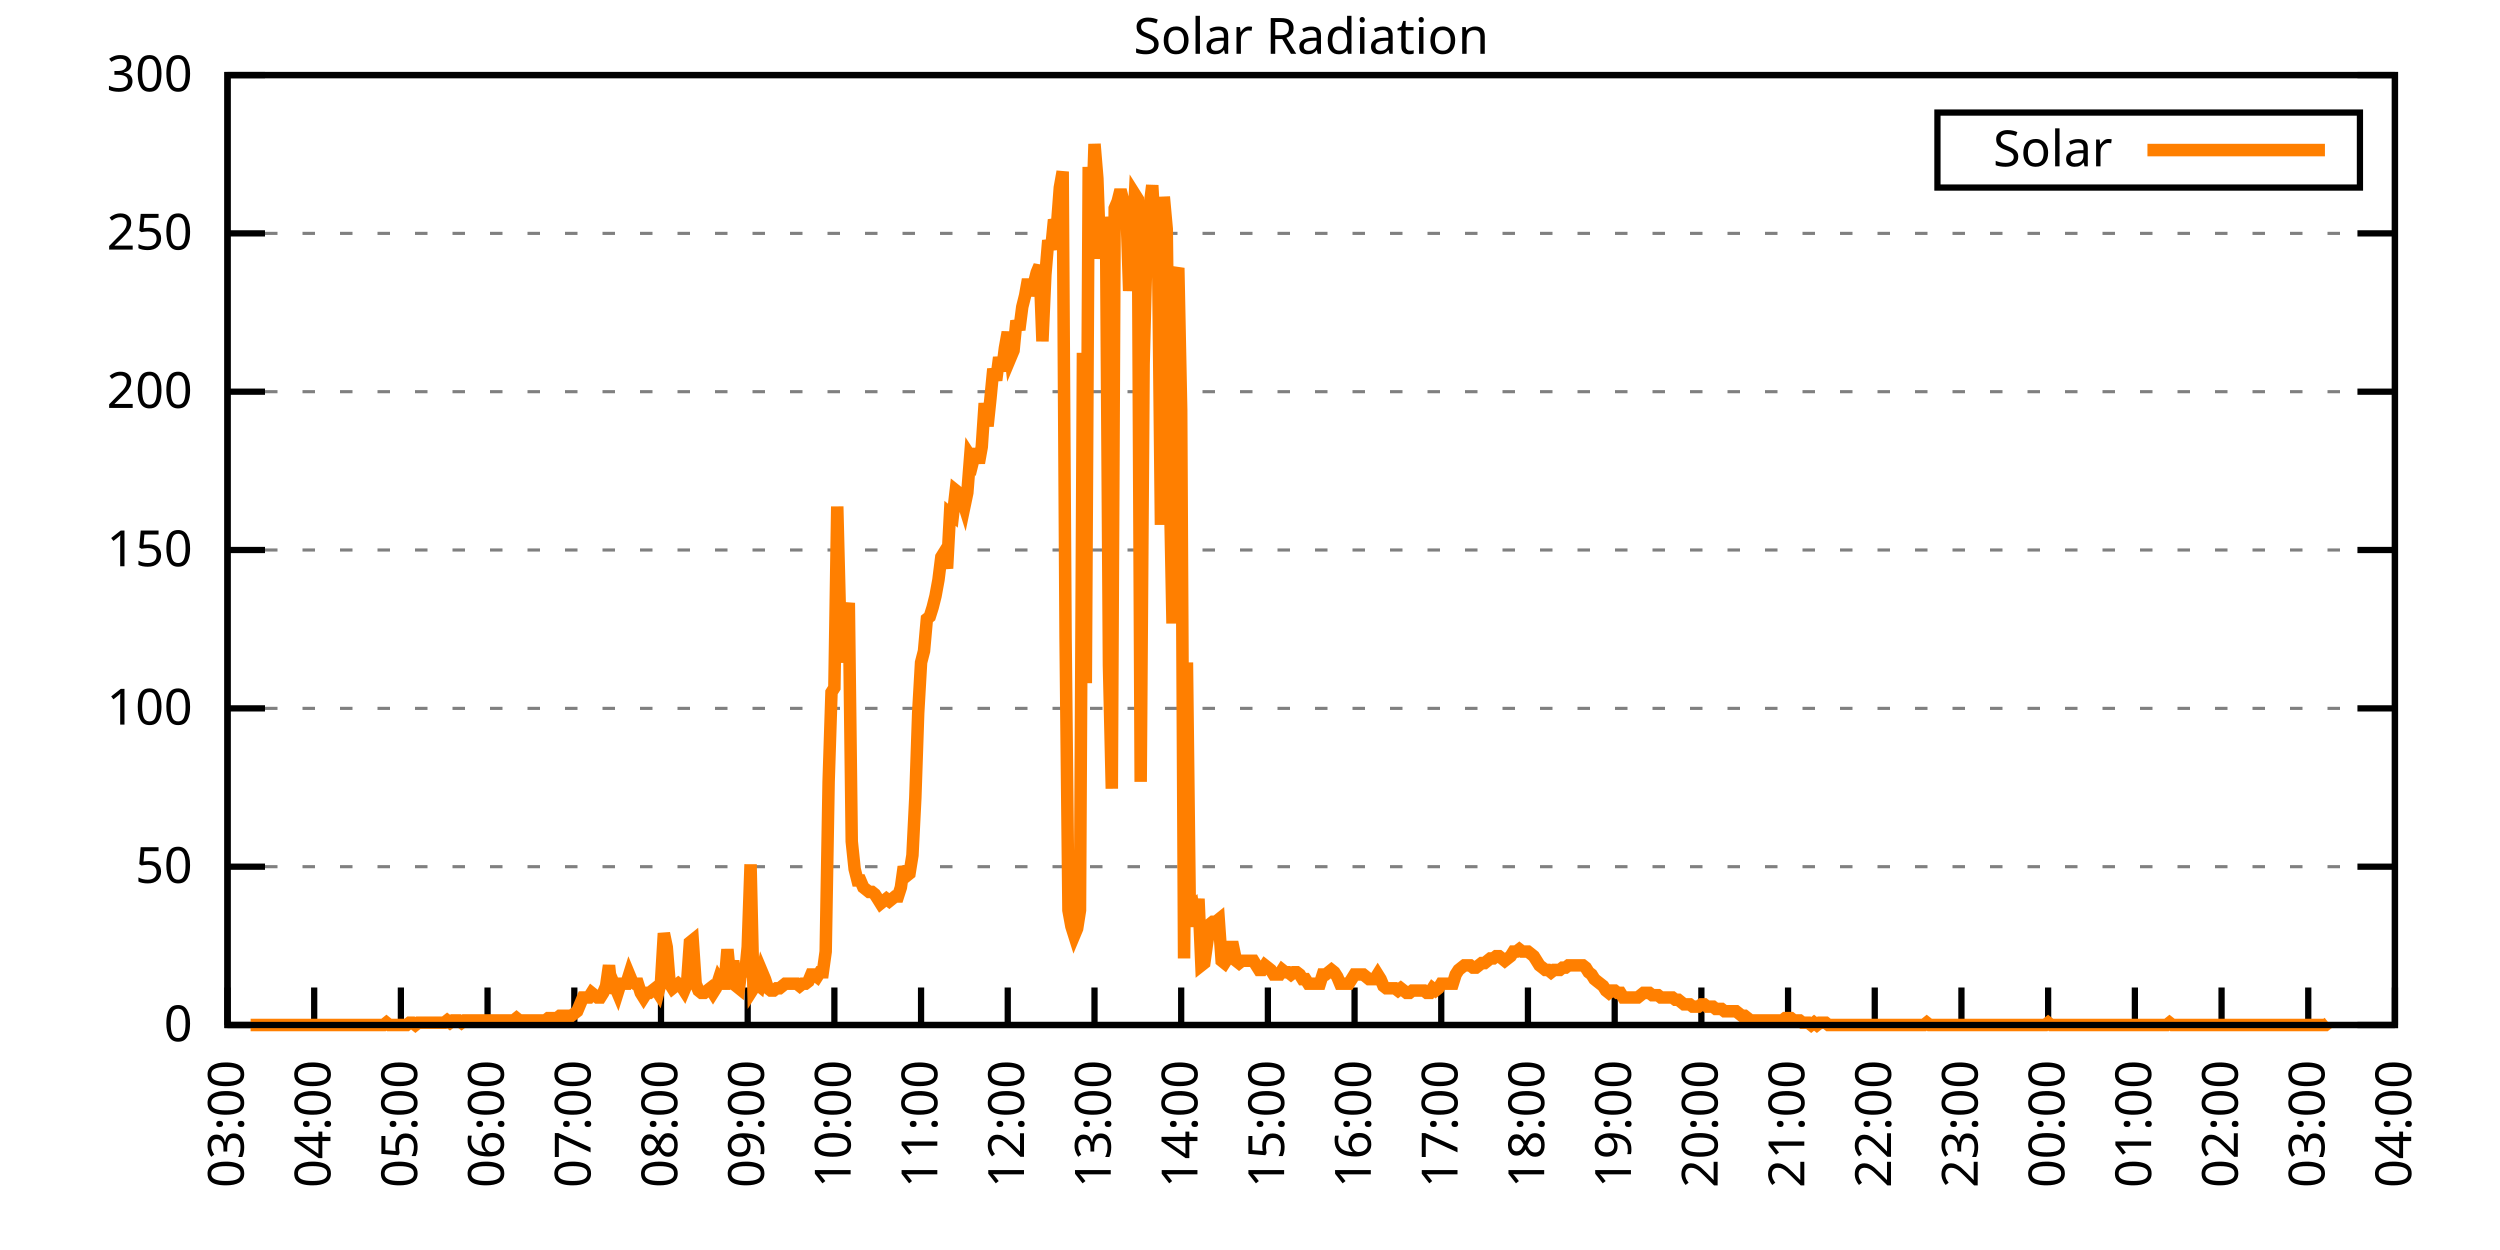
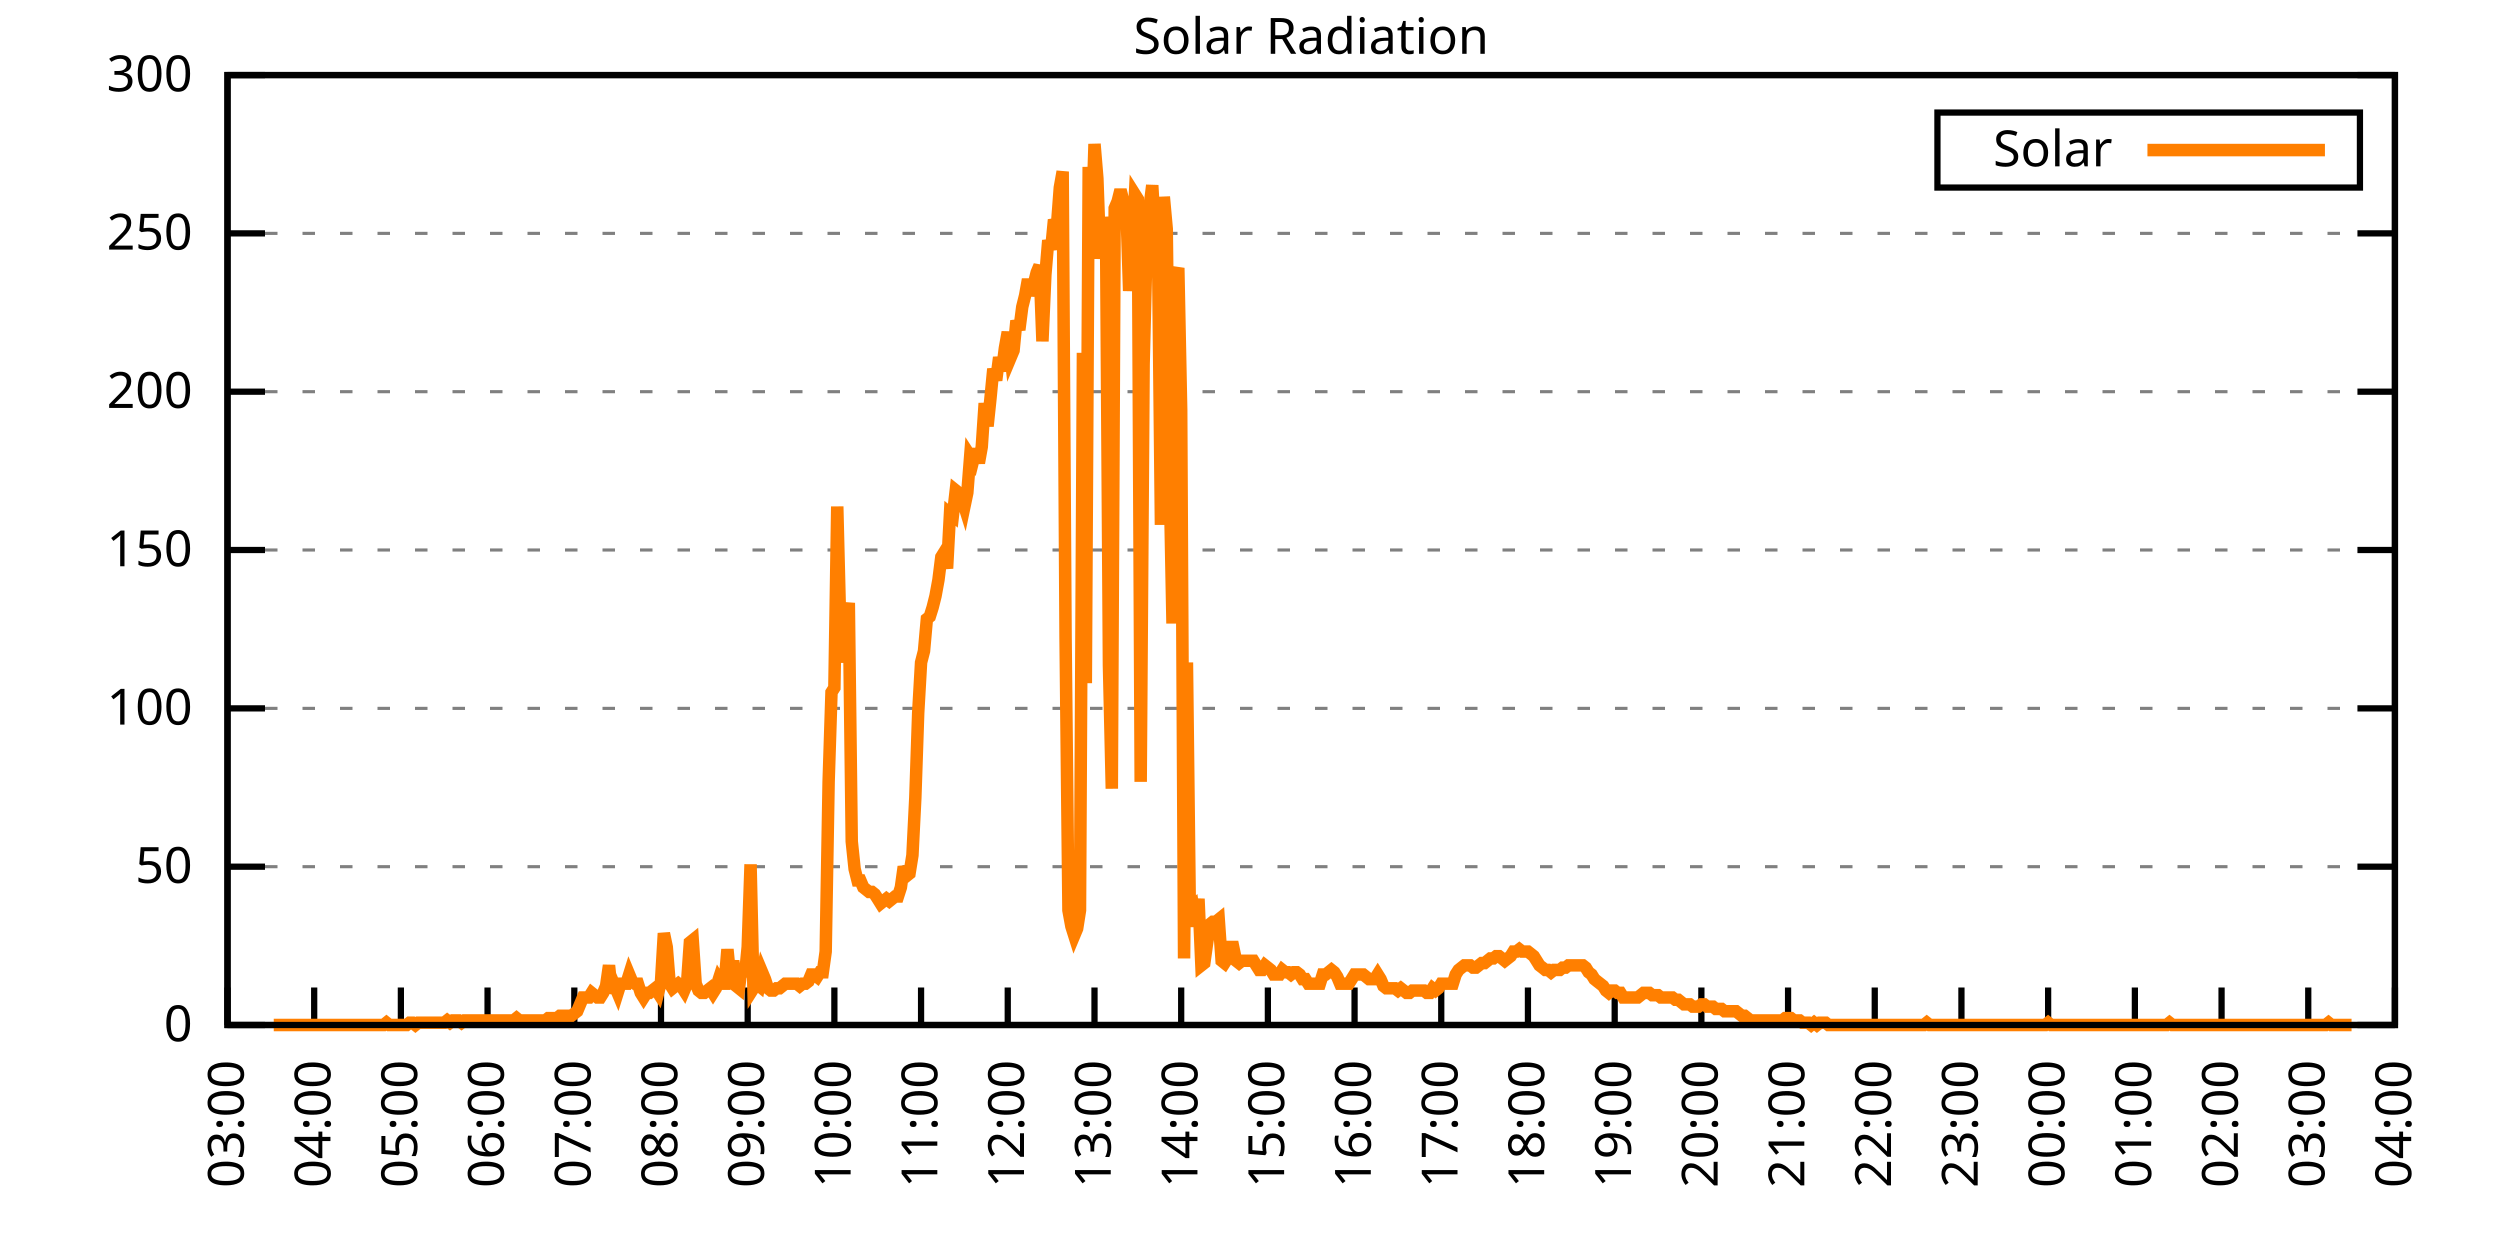
<svg xmlns="http://www.w3.org/2000/svg" xmlns:xlink="http://www.w3.org/1999/xlink" width="400" height="200" viewBox="0 0 400 200">
  <g id="gnuplot_canvas">
    <rect x="0" y="0" width="400" height="200" fill="none" />
    <defs>
      <circle id="gpDot" r="0.5" stroke-width="0.5" stroke="currentColor" />
      <path id="gpPt0" stroke-width="0.333" stroke="currentColor" d="M-1,0 h2 M0,-1 v2" />
      <path id="gpPt1" stroke-width="0.333" stroke="currentColor" d="M-1,-1 L1,1 M1,-1 L-1,1" />
      <path id="gpPt2" stroke-width="0.333" stroke="currentColor" d="M-1,0 L1,0 M0,-1 L0,1 M-1,-1 L1,1 M-1,1 L1,-1" />
      <rect id="gpPt3" stroke-width="0.333" stroke="currentColor" x="-1" y="-1" width="2" height="2" />
      <rect id="gpPt4" stroke-width="0.333" stroke="currentColor" fill="currentColor" x="-1" y="-1" width="2" height="2" />
      <circle id="gpPt5" stroke-width="0.333" stroke="currentColor" cx="0" cy="0" r="1" />
      <use xlink:href="#gpPt5" id="gpPt6" fill="currentColor" stroke="none" />
      <path id="gpPt7" stroke-width="0.333" stroke="currentColor" d="M0,-1.33 L-1.33,0.67 L1.33,0.67 z" />
      <use xlink:href="#gpPt7" id="gpPt8" fill="currentColor" stroke="none" />
      <use xlink:href="#gpPt7" id="gpPt9" stroke="currentColor" transform="rotate(180)" />
      <use xlink:href="#gpPt9" id="gpPt10" fill="currentColor" stroke="none" />
      <use xlink:href="#gpPt3" id="gpPt11" stroke="currentColor" transform="rotate(45)" />
      <use xlink:href="#gpPt11" id="gpPt12" fill="currentColor" stroke="none" />
      <path id="gpPt13" stroke-width="0.333" stroke="currentColor" d="M0,1.330 L1.265,0.411 L0.782,-1.067 L-0.782,-1.076 L-1.265,0.411 z" />
      <use xlink:href="#gpPt13" id="gpPt14" fill="currentColor" stroke="none" />
      <filter id="textbox" filterUnits="objectBoundingBox" x="0" y="0" height="1" width="1">
        <feFlood flood-color="white" flood-opacity="1" result="bgnd" />
        <feComposite in="SourceGraphic" in2="bgnd" operator="atop" />
      </filter>
      <filter id="greybox" filterUnits="objectBoundingBox" x="0" y="0" height="1" width="1">
        <feFlood flood-color="lightgrey" flood-opacity="1" result="grey" />
        <feComposite in="SourceGraphic" in2="grey" operator="atop" />
      </filter>
    </defs>
    <g fill="none" color="white" stroke="currentColor" stroke-width="1.00" stroke-linecap="butt" stroke-linejoin="miter">
</g>
    <g fill="none" color="black" stroke="currentColor" stroke-width="1.00" stroke-linecap="butt" stroke-linejoin="miter">
      <g stroke="none" shape-rendering="crispEdges">
        <polygon fill="rgb(255, 255, 255)" points="36.40,164.00 383.18,164.00 383.18,12.02 36.40,12.02 " />
      </g>
    </g>
    <g fill="none" color="black" stroke="currentColor" stroke-width="1.00" stroke-linecap="butt" stroke-linejoin="miter">
</g>
    <g fill="none" color="black" stroke="black" stroke-width="0.50" stroke-linecap="butt" stroke-linejoin="miter">
</g>
    <g fill="none" color="gray" stroke="currentColor" stroke-width="0.50" stroke-linecap="butt" stroke-linejoin="miter">
      <path stroke="gray" stroke-dasharray="2,4" class="gridline" d="M36.40,164.00 L383.19,164.00  " />
    </g>
    <g fill="none" color="gray" stroke="gray" stroke-width="1.00" stroke-linecap="butt" stroke-linejoin="miter">
</g>
    <g fill="none" color="black" stroke="currentColor" stroke-width="1.00" stroke-linecap="butt" stroke-linejoin="miter">
      <path stroke="black" d="M36.40,164.00 L42.40,164.00 M383.19,164.00 L377.19,164.00  " />
      <g transform="translate(30.80,166.60)" stroke="none" fill="black" font-family="Sans" font-size="8.00" text-anchor="end">
        <text>
          <tspan font-family="Sans"> 0</tspan>
        </text>
      </g>
    </g>
    <g fill="none" color="black" stroke="currentColor" stroke-width="1.00" stroke-linecap="butt" stroke-linejoin="miter">
</g>
    <g fill="none" color="black" stroke="black" stroke-width="0.50" stroke-linecap="butt" stroke-linejoin="miter">
</g>
    <g fill="none" color="gray" stroke="currentColor" stroke-width="0.50" stroke-linecap="butt" stroke-linejoin="miter">
      <path stroke="gray" stroke-dasharray="2,4" class="gridline" d="M36.40,138.67 L383.19,138.67  " />
    </g>
    <g fill="none" color="gray" stroke="gray" stroke-width="1.00" stroke-linecap="butt" stroke-linejoin="miter">
</g>
    <g fill="none" color="black" stroke="currentColor" stroke-width="1.00" stroke-linecap="butt" stroke-linejoin="miter">
      <path stroke="black" d="M36.40,138.67 L42.40,138.67 M383.19,138.67 L377.19,138.67  " />
      <g transform="translate(30.80,141.27)" stroke="none" fill="black" font-family="Sans" font-size="8.00" text-anchor="end">
        <text>
          <tspan font-family="Sans"> 50</tspan>
        </text>
      </g>
    </g>
    <g fill="none" color="black" stroke="currentColor" stroke-width="1.00" stroke-linecap="butt" stroke-linejoin="miter">
</g>
    <g fill="none" color="black" stroke="black" stroke-width="0.50" stroke-linecap="butt" stroke-linejoin="miter">
</g>
    <g fill="none" color="gray" stroke="currentColor" stroke-width="0.50" stroke-linecap="butt" stroke-linejoin="miter">
      <path stroke="gray" stroke-dasharray="2,4" class="gridline" d="M36.40,113.34 L383.19,113.34  " />
    </g>
    <g fill="none" color="gray" stroke="gray" stroke-width="1.00" stroke-linecap="butt" stroke-linejoin="miter">
</g>
    <g fill="none" color="black" stroke="currentColor" stroke-width="1.00" stroke-linecap="butt" stroke-linejoin="miter">
      <path stroke="black" d="M36.40,113.34 L42.40,113.34 M383.19,113.34 L377.19,113.34  " />
      <g transform="translate(30.80,115.94)" stroke="none" fill="black" font-family="Sans" font-size="8.00" text-anchor="end">
        <text>
          <tspan font-family="Sans"> 100</tspan>
        </text>
      </g>
    </g>
    <g fill="none" color="black" stroke="currentColor" stroke-width="1.00" stroke-linecap="butt" stroke-linejoin="miter">
</g>
    <g fill="none" color="black" stroke="black" stroke-width="0.50" stroke-linecap="butt" stroke-linejoin="miter">
</g>
    <g fill="none" color="gray" stroke="currentColor" stroke-width="0.50" stroke-linecap="butt" stroke-linejoin="miter">
      <path stroke="gray" stroke-dasharray="2,4" class="gridline" d="M36.40,88.00 L383.19,88.00  " />
    </g>
    <g fill="none" color="gray" stroke="gray" stroke-width="1.00" stroke-linecap="butt" stroke-linejoin="miter">
</g>
    <g fill="none" color="black" stroke="currentColor" stroke-width="1.00" stroke-linecap="butt" stroke-linejoin="miter">
      <path stroke="black" d="M36.40,88.00 L42.40,88.00 M383.19,88.00 L377.19,88.00  " />
      <g transform="translate(30.80,90.60)" stroke="none" fill="black" font-family="Sans" font-size="8.00" text-anchor="end">
        <text>
          <tspan font-family="Sans"> 150</tspan>
        </text>
      </g>
    </g>
    <g fill="none" color="black" stroke="currentColor" stroke-width="1.00" stroke-linecap="butt" stroke-linejoin="miter">
</g>
    <g fill="none" color="black" stroke="black" stroke-width="0.50" stroke-linecap="butt" stroke-linejoin="miter">
</g>
    <g fill="none" color="gray" stroke="currentColor" stroke-width="0.50" stroke-linecap="butt" stroke-linejoin="miter">
      <path stroke="gray" stroke-dasharray="2,4" class="gridline" d="M36.40,62.67 L383.19,62.67  " />
    </g>
    <g fill="none" color="gray" stroke="gray" stroke-width="1.00" stroke-linecap="butt" stroke-linejoin="miter">
</g>
    <g fill="none" color="black" stroke="currentColor" stroke-width="1.00" stroke-linecap="butt" stroke-linejoin="miter">
      <path stroke="black" d="M36.40,62.67 L42.40,62.67 M383.19,62.67 L377.19,62.67  " />
      <g transform="translate(30.80,65.27)" stroke="none" fill="black" font-family="Sans" font-size="8.00" text-anchor="end">
        <text>
          <tspan font-family="Sans"> 200</tspan>
        </text>
      </g>
    </g>
    <g fill="none" color="black" stroke="currentColor" stroke-width="1.00" stroke-linecap="butt" stroke-linejoin="miter">
</g>
    <g fill="none" color="black" stroke="black" stroke-width="0.50" stroke-linecap="butt" stroke-linejoin="miter">
</g>
    <g fill="none" color="gray" stroke="currentColor" stroke-width="0.50" stroke-linecap="butt" stroke-linejoin="miter">
      <path stroke="gray" stroke-dasharray="2,4" class="gridline" d="M36.40,37.34 L383.19,37.34  " />
    </g>
    <g fill="none" color="gray" stroke="gray" stroke-width="1.00" stroke-linecap="butt" stroke-linejoin="miter">
</g>
    <g fill="none" color="black" stroke="currentColor" stroke-width="1.00" stroke-linecap="butt" stroke-linejoin="miter">
      <path stroke="black" d="M36.40,37.34 L42.40,37.34 M383.19,37.34 L377.19,37.34  " />
      <g transform="translate(30.80,39.94)" stroke="none" fill="black" font-family="Sans" font-size="8.00" text-anchor="end">
        <text>
          <tspan font-family="Sans"> 250</tspan>
        </text>
      </g>
    </g>
    <g fill="none" color="black" stroke="currentColor" stroke-width="1.00" stroke-linecap="butt" stroke-linejoin="miter">
</g>
    <g fill="none" color="black" stroke="black" stroke-width="0.50" stroke-linecap="butt" stroke-linejoin="miter">
</g>
    <g fill="none" color="gray" stroke="currentColor" stroke-width="0.50" stroke-linecap="butt" stroke-linejoin="miter">
      <path stroke="gray" stroke-dasharray="2,4" class="gridline" d="M36.40,12.01 L383.19,12.01  " />
    </g>
    <g fill="none" color="gray" stroke="gray" stroke-width="1.00" stroke-linecap="butt" stroke-linejoin="miter">
</g>
    <g fill="none" color="black" stroke="currentColor" stroke-width="1.00" stroke-linecap="butt" stroke-linejoin="miter">
      <path stroke="black" d="M36.40,12.01 L42.40,12.01 M383.19,12.01 L377.19,12.01  " />
      <g transform="translate(30.80,14.61)" stroke="none" fill="black" font-family="Sans" font-size="8.00" text-anchor="end">
        <text>
          <tspan font-family="Sans"> 300</tspan>
        </text>
      </g>
    </g>
    <g fill="none" color="black" stroke="currentColor" stroke-width="1.00" stroke-linecap="butt" stroke-linejoin="miter">
      <path stroke="black" d="M36.40,164.00 L36.40,158.00  " />
      <g transform="translate(39.00,169.60) rotate(270.00)" stroke="none" fill="black" font-family="Sans" font-size="8.00" text-anchor="end">
        <text>
          <tspan font-family="Sans">03:00</tspan>
        </text>
      </g>
    </g>
    <g fill="none" color="black" stroke="currentColor" stroke-width="1.00" stroke-linecap="butt" stroke-linejoin="miter">
      <path stroke="black" d="M50.27,164.00 L50.27,158.00  " />
      <g transform="translate(52.87,169.60) rotate(270.00)" stroke="none" fill="black" font-family="Sans" font-size="8.00" text-anchor="end">
        <text>
          <tspan font-family="Sans">04:00</tspan>
        </text>
      </g>
    </g>
    <g fill="none" color="black" stroke="currentColor" stroke-width="1.00" stroke-linecap="butt" stroke-linejoin="miter">
      <path stroke="black" d="M64.14,164.00 L64.14,158.00  " />
      <g transform="translate(66.74,169.60) rotate(270.00)" stroke="none" fill="black" font-family="Sans" font-size="8.00" text-anchor="end">
        <text>
          <tspan font-family="Sans">05:00</tspan>
        </text>
      </g>
    </g>
    <g fill="none" color="black" stroke="currentColor" stroke-width="1.00" stroke-linecap="butt" stroke-linejoin="miter">
      <path stroke="black" d="M78.01,164.00 L78.01,158.00  " />
      <g transform="translate(80.61,169.60) rotate(270.00)" stroke="none" fill="black" font-family="Sans" font-size="8.00" text-anchor="end">
        <text>
          <tspan font-family="Sans">06:00</tspan>
        </text>
      </g>
    </g>
    <g fill="none" color="black" stroke="currentColor" stroke-width="1.00" stroke-linecap="butt" stroke-linejoin="miter">
      <path stroke="black" d="M91.89,164.00 L91.89,158.00  " />
      <g transform="translate(94.49,169.60) rotate(270.00)" stroke="none" fill="black" font-family="Sans" font-size="8.00" text-anchor="end">
        <text>
          <tspan font-family="Sans">07:00</tspan>
        </text>
      </g>
    </g>
    <g fill="none" color="black" stroke="currentColor" stroke-width="1.00" stroke-linecap="butt" stroke-linejoin="miter">
      <path stroke="black" d="M105.76,164.00 L105.76,158.00  " />
      <g transform="translate(108.36,169.60) rotate(270.00)" stroke="none" fill="black" font-family="Sans" font-size="8.00" text-anchor="end">
        <text>
          <tspan font-family="Sans">08:00</tspan>
        </text>
      </g>
    </g>
    <g fill="none" color="black" stroke="currentColor" stroke-width="1.00" stroke-linecap="butt" stroke-linejoin="miter">
      <path stroke="black" d="M119.63,164.00 L119.63,158.00  " />
      <g transform="translate(122.23,169.60) rotate(270.00)" stroke="none" fill="black" font-family="Sans" font-size="8.00" text-anchor="end">
        <text>
          <tspan font-family="Sans">09:00</tspan>
        </text>
      </g>
    </g>
    <g fill="none" color="black" stroke="currentColor" stroke-width="1.00" stroke-linecap="butt" stroke-linejoin="miter">
      <path stroke="black" d="M133.50,164.00 L133.50,158.00  " />
      <g transform="translate(136.10,169.60) rotate(270.00)" stroke="none" fill="black" font-family="Sans" font-size="8.00" text-anchor="end">
        <text>
          <tspan font-family="Sans">10:00</tspan>
        </text>
      </g>
    </g>
    <g fill="none" color="black" stroke="currentColor" stroke-width="1.00" stroke-linecap="butt" stroke-linejoin="miter">
      <path stroke="black" d="M147.37,164.00 L147.37,158.00  " />
      <g transform="translate(149.97,169.60) rotate(270.00)" stroke="none" fill="black" font-family="Sans" font-size="8.00" text-anchor="end">
        <text>
          <tspan font-family="Sans">11:00</tspan>
        </text>
      </g>
    </g>
    <g fill="none" color="black" stroke="currentColor" stroke-width="1.00" stroke-linecap="butt" stroke-linejoin="miter">
      <path stroke="black" d="M161.24,164.00 L161.24,158.00  " />
      <g transform="translate(163.84,169.60) rotate(270.00)" stroke="none" fill="black" font-family="Sans" font-size="8.00" text-anchor="end">
        <text>
          <tspan font-family="Sans">12:00</tspan>
        </text>
      </g>
    </g>
    <g fill="none" color="black" stroke="currentColor" stroke-width="1.00" stroke-linecap="butt" stroke-linejoin="miter">
      <path stroke="black" d="M175.12,164.00 L175.12,158.00  " />
      <g transform="translate(177.72,169.60) rotate(270.00)" stroke="none" fill="black" font-family="Sans" font-size="8.00" text-anchor="end">
        <text>
          <tspan font-family="Sans">13:00</tspan>
        </text>
      </g>
    </g>
    <g fill="none" color="black" stroke="currentColor" stroke-width="1.00" stroke-linecap="butt" stroke-linejoin="miter">
      <path stroke="black" d="M188.99,164.00 L188.99,158.00  " />
      <g transform="translate(191.59,169.60) rotate(270.00)" stroke="none" fill="black" font-family="Sans" font-size="8.00" text-anchor="end">
        <text>
          <tspan font-family="Sans">14:00</tspan>
        </text>
      </g>
    </g>
    <g fill="none" color="black" stroke="currentColor" stroke-width="1.00" stroke-linecap="butt" stroke-linejoin="miter">
      <path stroke="black" d="M202.86,164.00 L202.86,158.00  " />
      <g transform="translate(205.46,169.60) rotate(270.00)" stroke="none" fill="black" font-family="Sans" font-size="8.00" text-anchor="end">
        <text>
          <tspan font-family="Sans">15:00</tspan>
        </text>
      </g>
    </g>
    <g fill="none" color="black" stroke="currentColor" stroke-width="1.00" stroke-linecap="butt" stroke-linejoin="miter">
      <path stroke="black" d="M216.73,164.00 L216.73,158.00  " />
      <g transform="translate(219.33,169.60) rotate(270.00)" stroke="none" fill="black" font-family="Sans" font-size="8.00" text-anchor="end">
        <text>
          <tspan font-family="Sans">16:00</tspan>
        </text>
      </g>
    </g>
    <g fill="none" color="black" stroke="currentColor" stroke-width="1.00" stroke-linecap="butt" stroke-linejoin="miter">
      <path stroke="black" d="M230.60,164.00 L230.60,158.00  " />
      <g transform="translate(233.20,169.60) rotate(270.00)" stroke="none" fill="black" font-family="Sans" font-size="8.00" text-anchor="end">
        <text>
          <tspan font-family="Sans">17:00</tspan>
        </text>
      </g>
    </g>
    <g fill="none" color="black" stroke="currentColor" stroke-width="1.00" stroke-linecap="butt" stroke-linejoin="miter">
      <path stroke="black" d="M244.47,164.00 L244.47,158.00  " />
      <g transform="translate(247.07,169.60) rotate(270.00)" stroke="none" fill="black" font-family="Sans" font-size="8.00" text-anchor="end">
        <text>
          <tspan font-family="Sans">18:00</tspan>
        </text>
      </g>
    </g>
    <g fill="none" color="black" stroke="currentColor" stroke-width="1.00" stroke-linecap="butt" stroke-linejoin="miter">
      <path stroke="black" d="M258.35,164.00 L258.35,158.00  " />
      <g transform="translate(260.95,169.60) rotate(270.00)" stroke="none" fill="black" font-family="Sans" font-size="8.00" text-anchor="end">
        <text>
          <tspan font-family="Sans">19:00</tspan>
        </text>
      </g>
    </g>
    <g fill="none" color="black" stroke="currentColor" stroke-width="1.00" stroke-linecap="butt" stroke-linejoin="miter">
      <path stroke="black" d="M272.22,164.00 L272.22,158.00  " />
      <g transform="translate(274.82,169.60) rotate(270.00)" stroke="none" fill="black" font-family="Sans" font-size="8.00" text-anchor="end">
        <text>
          <tspan font-family="Sans">20:00</tspan>
        </text>
      </g>
    </g>
    <g fill="none" color="black" stroke="currentColor" stroke-width="1.00" stroke-linecap="butt" stroke-linejoin="miter">
      <path stroke="black" d="M286.09,164.00 L286.09,158.00  " />
      <g transform="translate(288.69,169.60) rotate(270.00)" stroke="none" fill="black" font-family="Sans" font-size="8.00" text-anchor="end">
        <text>
          <tspan font-family="Sans">21:00</tspan>
        </text>
      </g>
    </g>
    <g fill="none" color="black" stroke="currentColor" stroke-width="1.00" stroke-linecap="butt" stroke-linejoin="miter">
      <path stroke="black" d="M299.96,164.00 L299.96,158.00  " />
      <g transform="translate(302.56,169.60) rotate(270.00)" stroke="none" fill="black" font-family="Sans" font-size="8.00" text-anchor="end">
        <text>
          <tspan font-family="Sans">22:00</tspan>
        </text>
      </g>
    </g>
    <g fill="none" color="black" stroke="currentColor" stroke-width="1.00" stroke-linecap="butt" stroke-linejoin="miter">
      <path stroke="black" d="M313.83,164.00 L313.83,158.00  " />
      <g transform="translate(316.43,169.60) rotate(270.00)" stroke="none" fill="black" font-family="Sans" font-size="8.00" text-anchor="end">
        <text>
          <tspan font-family="Sans">23:00</tspan>
        </text>
      </g>
    </g>
    <g fill="none" color="black" stroke="currentColor" stroke-width="1.00" stroke-linecap="butt" stroke-linejoin="miter">
      <path stroke="black" d="M327.70,164.00 L327.70,158.00  " />
      <g transform="translate(330.30,169.60) rotate(270.00)" stroke="none" fill="black" font-family="Sans" font-size="8.00" text-anchor="end">
        <text>
          <tspan font-family="Sans">00:00</tspan>
        </text>
      </g>
    </g>
    <g fill="none" color="black" stroke="currentColor" stroke-width="1.00" stroke-linecap="butt" stroke-linejoin="miter">
      <path stroke="black" d="M341.58,164.00 L341.58,158.00  " />
      <g transform="translate(344.18,169.60) rotate(270.00)" stroke="none" fill="black" font-family="Sans" font-size="8.00" text-anchor="end">
        <text>
          <tspan font-family="Sans">01:00</tspan>
        </text>
      </g>
    </g>
    <g fill="none" color="black" stroke="currentColor" stroke-width="1.00" stroke-linecap="butt" stroke-linejoin="miter">
      <path stroke="black" d="M355.45,164.00 L355.45,158.00  " />
      <g transform="translate(358.05,169.60) rotate(270.00)" stroke="none" fill="black" font-family="Sans" font-size="8.00" text-anchor="end">
        <text>
          <tspan font-family="Sans">02:00</tspan>
        </text>
      </g>
    </g>
    <g fill="none" color="black" stroke="currentColor" stroke-width="1.00" stroke-linecap="butt" stroke-linejoin="miter">
      <path stroke="black" d="M369.32,164.00 L369.32,158.00  " />
      <g transform="translate(371.92,169.60) rotate(270.00)" stroke="none" fill="black" font-family="Sans" font-size="8.00" text-anchor="end">
        <text>
          <tspan font-family="Sans">03:00</tspan>
        </text>
      </g>
    </g>
    <g fill="none" color="black" stroke="currentColor" stroke-width="1.00" stroke-linecap="butt" stroke-linejoin="miter">
      <path stroke="black" d="M383.19,164.00 L383.19,158.00  " />
      <g transform="translate(385.79,169.60) rotate(270.00)" stroke="none" fill="black" font-family="Sans" font-size="8.00" text-anchor="end">
        <text>
          <tspan font-family="Sans">04:00</tspan>
        </text>
      </g>
    </g>
    <g fill="none" color="black" stroke="currentColor" stroke-width="1.00" stroke-linecap="butt" stroke-linejoin="miter">
</g>
    <g fill="none" color="black" stroke="currentColor" stroke-width="1.00" stroke-linecap="butt" stroke-linejoin="miter">
      <path stroke="black" d="M36.40,12.01 L36.40,164.00 L383.19,164.00 L383.19,12.01 L36.40,12.01 Z  " />
    </g>
    <g fill="none" color="black" stroke="currentColor" stroke-width="1.00" stroke-linecap="butt" stroke-linejoin="miter">
</g>
    <g fill="none" color="black" stroke="currentColor" stroke-width="1.00" stroke-linecap="butt" stroke-linejoin="miter">
      <path stroke="black" d="M309.99,30.01 L309.99,18.01 L377.59,18.01 L377.59,30.01 L309.99,30.01 Z  " />
    </g>
    <g id="Solar_Radiation_plot_1">
      <g fill="none" color="white" stroke="black" stroke-width="2.00" stroke-linecap="butt" stroke-linejoin="miter">
</g>
      <g fill="none" color="black" stroke="currentColor" stroke-width="2.00" stroke-linecap="butt" stroke-linejoin="miter">
        <g transform="translate(337.99,26.61)" stroke="none" fill="black" font-family="Sans" font-size="8.00" text-anchor="end">
          <text>
            <tspan font-family="Sans">Solar</tspan>
          </text>
        </g>
      </g>
      <g fill="none" color="black" stroke="currentColor" stroke-width="2.00" stroke-linecap="butt" stroke-linejoin="miter">
-         <path stroke="rgb(255, 127,   0)" d="M343.59,24.01 L371.99,24.01 M40.10,164.00 L40.56,164.00 L41.02,164.00 L41.49,164.00 L41.95,164.00 L42.41,164.00   L42.87,164.00 L43.34,164.00 L43.80,164.00 L44.26,164.00 L44.72,164.00 L45.19,164.00 L45.65,164.00 L46.11,164.00   L46.57,164.00 L47.03,164.00 L47.50,164.00 L47.96,164.00 L48.42,164.00 L48.88,164.00 L49.35,164.00 L49.81,164.00   L50.27,164.00 L50.73,164.00 L51.20,164.00 L51.66,164.00 L52.12,164.00 L52.58,164.00 L53.05,164.00 L53.51,164.00   L53.97,164.00 L54.43,164.00 L54.90,164.00 L55.36,164.00 L55.82,164.00 L56.28,164.00 L56.75,164.00 L57.21,164.00   L57.67,164.00 L58.13,164.00 L58.59,164.00 L59.06,164.00 L59.52,164.00 L59.98,164.00 L60.44,164.00 L60.91,164.00   L61.37,164.00 L61.83,163.63 L62.29,164.00 L62.76,164.00 L63.22,164.00 L63.68,164.00 L64.14,164.00 L64.61,164.00   L65.07,164.00 L65.53,163.63 L65.99,163.63 L66.46,164.00 L66.92,163.63 L67.38,163.63 L67.84,163.63 L68.30,163.63   L68.77,163.63 L69.23,163.63 L69.69,163.63 L70.15,163.63 L70.62,163.63 L71.08,163.63 L71.54,163.27 L72.00,163.63   L72.47,163.27 L72.93,163.27 L73.39,163.27 L73.85,163.63 L74.32,163.27 L74.78,163.27 L75.24,163.27 L75.70,163.27   L76.17,163.27 L76.63,163.27 L77.09,163.27 L77.55,163.27 L78.01,163.27 L78.48,163.27 L78.94,163.27 L79.40,163.27   L79.86,163.27 L80.33,163.27 L80.79,163.27 L81.25,163.27 L81.71,163.27 L82.18,163.27 L82.64,162.90 L83.10,163.27   L83.56,163.27 L84.03,163.27 L84.49,163.27 L84.95,163.27 L85.41,163.27 L85.88,163.27 L86.34,163.27 L86.80,163.27   L87.26,163.27 L87.72,162.90 L88.19,162.90 L88.65,162.90 L89.11,162.90 L89.57,162.53 L90.04,162.53 L90.50,162.53   L90.96,162.53 L91.42,162.53 L91.89,162.16 L92.35,161.80 L92.81,160.70 L93.27,159.60 L93.74,159.60 L94.20,159.60   L94.66,158.86 L95.12,159.23 L95.59,159.60 L96.05,159.60 L96.51,158.86 L96.97,157.76 L97.44,154.46 L97.90,158.86   L98.36,157.76 L98.82,158.86 L99.28,157.39 L99.75,157.39 L100.21,157.39 L100.67,155.92 L101.13,157.03 L101.60,157.39   L102.06,157.39 L102.52,158.86 L102.98,159.60 L103.45,158.86 L103.91,158.86 L104.37,158.49 L104.83,158.13 L105.30,158.86   L105.76,157.03 L106.22,149.32 L106.68,151.52 L107.15,157.39 L107.61,158.13 L108.07,157.76 L108.53,157.39 L108.99,157.76   L109.46,158.49 L109.92,157.39 L110.38,150.79 L110.84,150.42 L111.31,157.39 L111.77,158.49 L112.23,158.86 L112.69,158.86   L113.16,158.49 L113.62,158.13 L114.08,158.86 L114.54,158.13 L115.01,156.66 L115.47,157.39 L115.93,157.39 L116.39,151.89   L116.86,156.66 L117.32,153.72 L117.78,157.76 L118.24,158.13 L118.70,154.46 L119.17,156.29 L119.63,151.52 L120.09,138.30   L120.55,158.13 L121.02,157.39 L121.48,157.76 L121.94,155.56 L122.40,156.66 L122.87,158.13 L123.33,158.49 L123.79,158.49   L124.25,158.13 L124.72,158.13 L125.18,157.76 L125.64,157.39 L126.10,157.39 L126.57,157.39 L127.03,157.39 L127.49,157.39   L127.95,157.76 L128.41,157.39 L128.88,157.39 L129.34,157.03 L129.80,155.92 L130.26,155.92 L130.73,156.29 L131.19,155.56   L131.65,155.56 L132.11,152.25 L132.58,125.09 L133.04,110.77 L133.50,110.04 L133.96,81.04 L134.43,99.76 L134.89,106.00   L135.35,99.39 L135.81,96.46 L136.28,134.63 L136.74,139.04 L137.20,140.87 L137.66,140.87 L138.13,141.98 L138.59,142.34   L139.05,142.71 L139.51,142.71 L139.97,143.08 L140.44,143.81 L140.90,144.55 L141.36,144.18 L141.82,143.81 L142.29,144.18   L142.75,143.81 L143.21,143.44 L143.67,143.44 L144.14,141.98 L144.60,138.67 L145.06,140.14 L145.52,139.77 L145.99,136.84   L146.45,127.66 L146.91,114.08 L147.37,106.00 L147.84,104.17 L148.30,99.03 L148.76,98.66 L149.22,97.19 L149.68,95.36   L150.15,92.79 L150.61,89.12 L151.07,88.38 L151.53,90.95 L152.00,82.14 L152.46,82.51 L152.92,78.47 L153.38,78.84   L153.85,79.57 L154.31,81.04 L154.77,78.84 L155.23,72.97 L155.70,73.70 L156.16,71.86 L156.62,74.07 L157.08,71.50   L157.55,64.52 L158.01,68.19 L158.47,63.79 L158.93,59.02 L159.39,60.85 L159.86,57.18 L160.32,59.38 L160.78,55.71   L161.24,53.14 L161.71,57.18 L162.17,56.08 L162.63,51.31 L163.09,52.78 L163.56,49.11 L164.02,47.27 L164.48,44.70   L164.94,47.27 L165.41,45.43 L165.87,43.60 L166.33,42.50 L166.79,54.61 L167.26,43.97 L167.72,38.46 L168.18,39.93   L168.64,35.16 L169.10,36.26 L169.57,30.02 L170.03,27.45 L170.49,101.96 L170.95,145.65 L171.42,148.22 L171.88,149.68   L172.34,148.58 L172.80,145.65 L173.27,56.45 L173.73,109.31 L174.19,26.71 L174.65,38.09 L175.12,23.04 L175.58,28.55   L176.04,41.40 L176.50,34.79 L176.97,37.73 L177.43,106.37 L177.89,126.19 L178.35,33.32 L178.82,32.22 L179.28,30.38   L179.74,32.22 L180.20,32.59 L180.66,46.54 L181.13,40.30 L181.59,31.12 L182.05,31.85 L182.51,125.09 L182.98,58.28   L183.44,39.93 L183.90,33.32 L184.36,29.65 L184.83,37.73 L185.29,40.66 L185.75,83.98 L186.21,31.49 L186.68,36.63   L187.14,75.90 L187.60,99.76 L188.06,44.33 L188.53,42.87 L188.99,65.62 L189.45,153.35 L189.91,106.00 L190.37,145.28   L190.84,144.91 L191.30,148.22 L191.76,143.81 L192.22,154.46 L192.69,154.09 L193.15,150.79 L193.61,147.85 L194.07,147.48   L194.54,147.48 L195.00,147.11 L195.46,153.72 L195.92,154.09 L196.39,153.35 L196.85,151.52 L197.31,151.52 L197.77,153.72   L198.24,154.09 L198.70,153.72 L199.16,153.72 L199.62,153.72 L200.08,153.72 L200.55,153.72 L201.01,154.46 L201.47,155.19   L201.93,155.19 L202.40,154.46 L202.86,154.82 L203.32,155.19 L203.78,155.92 L204.25,155.92 L204.71,155.92 L205.17,155.19   L205.63,155.56 L206.10,155.56 L206.56,155.92 L207.02,155.56 L207.48,155.56 L207.95,155.92 L208.41,156.66 L208.87,156.66   L209.33,157.39 L209.80,157.39 L210.26,157.39 L210.72,157.39 L211.18,157.39 L211.64,155.92 L212.11,155.92 L212.57,155.56   L213.03,155.19 L213.49,155.56 L213.96,156.29 L214.42,157.39 L214.88,157.39 L215.34,157.39 L215.81,157.39 L216.27,156.66   L216.73,155.92 L217.19,155.92 L217.66,155.92 L218.12,155.92 L218.58,156.29 L219.04,156.66 L219.51,156.66 L219.97,156.66   L220.43,155.92 L220.89,156.66 L221.35,157.76 L221.82,158.13 L222.28,158.13 L222.74,158.13 L223.20,158.13 L223.67,158.49   L224.13,158.13 L224.59,158.49 L225.05,158.86 L225.52,158.86 L225.98,158.49 L226.44,158.49 L226.90,158.49 L227.37,158.49   L227.83,158.49 L228.29,158.86 L228.75,158.86 L229.22,158.13 L229.68,158.49 L230.14,158.13 L230.60,157.39 L231.06,157.39   L231.53,157.39 L231.99,157.39 L232.45,157.39 L232.91,155.92 L233.38,155.19 L233.84,154.82 L234.30,154.46 L234.76,154.46   L235.23,154.46 L235.69,154.82 L236.15,154.82 L236.61,154.46 L237.08,154.09 L237.54,154.09 L238.00,153.72 L238.46,153.35   L238.93,153.35 L239.39,152.99 L239.85,152.99 L240.31,153.35 L240.77,153.72 L241.24,153.35 L241.70,152.99 L242.16,152.25   L242.62,152.25 L243.09,151.89 L243.55,152.25 L244.01,152.25 L244.47,152.25 L244.94,152.62 L245.40,152.99 L245.86,153.72   L246.32,154.46 L246.79,154.82 L247.25,155.19 L247.71,155.19 L248.17,155.56 L248.64,155.19 L249.10,155.19 L249.56,155.19   L250.02,154.82 L250.49,154.82 L250.95,154.46 L251.41,154.46 L251.87,154.46 L252.33,154.46 L252.80,154.46 L253.26,154.46   L253.72,154.82 L254.18,155.56 L254.65,155.92 L255.11,156.66 L255.57,157.03 L256.03,157.39 L256.50,157.76 L256.96,158.49   L257.42,158.86 L257.88,158.49 L258.35,158.49 L258.81,158.86 L259.27,158.86 L259.73,159.60 L260.20,159.60 L260.66,159.60   L261.12,159.60 L261.58,159.60 L262.04,159.60 L262.51,159.23 L262.97,158.86 L263.43,158.86 L263.89,158.86 L264.36,159.23   L264.82,159.23 L265.28,159.23 L265.74,159.60 L266.21,159.60 L266.67,159.60 L267.13,159.60 L267.59,159.60 L268.06,159.96   L268.52,159.96 L268.98,160.33 L269.44,160.70 L270.37,160.70 L270.83,161.06 L271.29,161.06 L271.75,161.06 L272.22,160.70   L272.68,160.70 L273.14,161.06 L273.60,161.06 L274.07,161.06 L274.53,161.43 L274.99,161.43 L275.45,161.43 L275.92,161.80   L276.38,161.80 L276.84,161.80 L277.30,161.80 L277.77,161.80 L278.23,162.16 L278.69,162.53 L279.15,162.53 L279.62,162.90   L280.08,163.27 L280.54,163.27 L281.00,163.27 L281.46,163.27 L281.93,163.27 L282.39,163.27 L282.85,163.27 L283.31,163.27   L283.78,163.27 L284.24,163.27 L284.70,163.27 L285.16,163.27 L285.63,162.90 L286.09,162.90 L286.55,162.90 L287.01,163.27   L287.48,163.27 L287.94,163.27 L288.40,163.63 L288.86,163.63 L289.33,163.63 L289.79,164.00 L290.25,163.63 L290.71,164.00   L291.18,163.63 L291.64,163.63 L292.10,163.63 L292.56,164.00 L293.02,164.00 L293.49,164.00 L293.95,164.00 L294.41,164.00   L294.87,164.00 L295.34,164.00 L295.80,164.00 L296.26,164.00 L296.72,164.00 L297.19,164.00 L297.65,164.00 L298.11,164.00   L298.57,164.00 L299.04,164.00 L299.50,164.00 L299.96,164.00 L300.42,164.00 L300.89,164.00 L301.35,164.00 L301.81,164.00   L302.27,164.00 L302.73,164.00 L303.20,164.00 L303.66,164.00 L304.12,164.00 L304.58,164.00 L305.05,164.00 L305.51,164.00   L305.97,164.00 L306.43,164.00 L306.90,164.00 L307.36,164.00 L307.82,164.00 L308.28,163.63 L308.75,164.00 L309.21,164.00   L309.67,164.00 L310.13,164.00 L310.60,164.00 L311.06,164.00 L311.52,164.00 L311.98,164.00 L312.44,164.00 L312.91,164.00   L313.37,164.00 L313.83,164.00 L314.29,164.00 L314.76,164.00 L315.22,164.00 L315.68,164.00 L316.14,164.00 L316.61,164.00   L317.07,164.00 L317.53,164.00 L317.99,164.00 L318.46,164.00 L318.92,164.00 L319.38,164.00 L319.84,164.00 L320.31,164.00   L320.77,164.00 L321.23,164.00 L321.69,164.00 L322.15,164.00 L322.62,164.00 L323.08,164.00 L323.54,164.00 L324.00,164.00   L324.47,164.00 L324.93,164.00 L325.39,164.00 L325.85,164.00 L326.32,164.00 L326.78,164.00 L327.24,164.00 L327.70,163.63   L328.17,164.00 L328.63,164.00 L329.09,164.00 L329.55,164.00 L330.02,164.00 L330.48,164.00 L330.94,164.00 L331.40,164.00   L331.87,164.00 L332.33,164.00 L332.79,164.00 L333.25,164.00 L333.71,164.00 L334.18,164.00 L334.64,164.00 L335.10,164.00   L335.56,164.00 L336.03,164.00 L336.49,164.00 L336.95,164.00 L337.41,164.00 L337.88,164.00 L338.34,164.00 L338.80,164.00   L339.26,164.00 L339.73,164.00 L340.19,164.00 L340.65,164.00 L341.11,164.00 L341.58,164.00 L342.04,164.00 L342.50,164.00   L342.96,164.00 L343.42,164.00 L343.89,164.00 L344.35,164.00 L344.81,164.00 L345.27,164.00 L345.74,164.00 L346.20,164.00   L346.66,164.00 L347.12,163.63 L347.59,164.00 L348.05,164.00 L348.51,164.00 L348.97,164.00 L349.44,164.00 L349.90,164.00   L350.36,164.00 L350.82,164.00 L351.29,164.00 L351.75,164.00 L352.21,164.00 L352.67,164.00 L353.13,164.00 L353.60,164.00   L354.06,164.00 L354.52,164.00 L354.98,164.00 L355.45,164.00 L355.91,164.00 L356.37,164.00 L356.83,164.00 L357.30,164.00   L357.76,164.00 L358.22,164.00 L358.68,164.00 L359.15,164.00 L359.61,164.00 L360.07,164.00 L360.53,164.00 L361.00,164.00   L361.46,164.00 L361.92,164.00 L362.38,164.00 L362.84,164.00 L363.31,164.00 L363.77,164.00 L364.23,164.00 L364.69,164.00   L365.16,164.00 L365.62,164.00 L366.08,164.00 L366.54,164.00 L367.01,164.00 L367.47,164.00 L367.93,164.00 L368.39,164.00   L368.86,164.00 L369.32,164.00 L369.78,164.00 L370.24,164.00 L370.71,164.00 L371.17,164.00 L371.63,164.00 L372.09,164.00   L372.56,163.63  " />
+         <path stroke="rgb(255, 127,   0)" d="M343.59,24.01 L371.99,24.01 M43.80,164.00 L44.26,164.00 L44.72,164.00 L45.19,164.00 L45.65,164.00 L46.11,164.00   L46.57,164.00 L47.03,164.00 L47.50,164.00 L47.96,164.00 L48.42,164.00 L48.88,164.00 L49.35,164.00 L49.81,164.00   L50.27,164.00 L50.73,164.00 L51.20,164.00 L51.66,164.00 L52.12,164.00 L52.58,164.00 L53.05,164.00 L53.51,164.00   L53.97,164.00 L54.43,164.00 L54.90,164.00 L55.36,164.00 L55.82,164.00 L56.28,164.00 L56.75,164.00 L57.21,164.00   L57.67,164.00 L58.13,164.00 L58.59,164.00 L59.06,164.00 L59.52,164.00 L59.98,164.00 L60.44,164.00 L60.91,164.00   L61.37,164.00 L61.83,163.63 L62.29,164.00 L62.76,164.00 L63.22,164.00 L63.68,164.00 L64.14,164.00 L64.61,164.00   L65.07,164.00 L65.53,163.63 L65.99,163.63 L66.46,164.00 L66.92,163.63 L67.38,163.63 L67.84,163.63 L68.30,163.63   L68.77,163.63 L69.23,163.63 L69.69,163.63 L70.15,163.63 L70.62,163.63 L71.08,163.63 L71.54,163.27 L72.00,163.63   L72.47,163.27 L72.93,163.27 L73.39,163.27 L73.85,163.63 L74.32,163.27 L74.78,163.27 L75.24,163.27 L75.70,163.27   L76.17,163.27 L76.63,163.27 L77.09,163.27 L77.55,163.27 L78.01,163.27 L78.48,163.27 L78.94,163.27 L79.40,163.27   L79.86,163.27 L80.33,163.27 L80.79,163.27 L81.25,163.27 L81.71,163.27 L82.18,163.27 L82.64,162.90 L83.10,163.27   L83.56,163.27 L84.03,163.27 L84.49,163.27 L84.95,163.27 L85.41,163.27 L85.88,163.27 L86.34,163.27 L86.80,163.27   L87.26,163.27 L87.72,162.90 L88.19,162.90 L88.65,162.90 L89.11,162.90 L89.57,162.53 L90.04,162.53 L90.50,162.53   L90.96,162.53 L91.42,162.53 L91.89,162.16 L92.35,161.80 L92.81,160.70 L93.27,159.60 L93.74,159.60 L94.20,159.60   L94.66,158.86 L95.12,159.23 L95.59,159.60 L96.05,159.60 L96.51,158.86 L96.97,157.76 L97.44,154.46 L97.90,158.86   L98.36,157.76 L98.82,158.86 L99.28,157.39 L99.75,157.39 L100.21,157.39 L100.67,155.92 L101.13,157.03 L101.60,157.39   L102.06,157.39 L102.52,158.86 L102.98,159.60 L103.45,158.86 L103.91,158.86 L104.37,158.49 L104.83,158.13 L105.30,158.86   L105.76,157.03 L106.22,149.32 L106.68,151.52 L107.15,157.39 L107.61,158.13 L108.07,157.76 L108.53,157.39 L108.99,157.76   L109.46,158.49 L109.92,157.39 L110.38,150.79 L110.84,150.42 L111.31,157.39 L111.77,158.49 L112.23,158.86 L112.69,158.86   L113.16,158.49 L113.62,158.13 L114.08,158.86 L114.54,158.13 L115.01,156.66 L115.47,157.39 L115.93,157.39 L116.39,151.89   L116.86,156.66 L117.32,153.72 L117.78,157.76 L118.24,158.13 L118.70,154.46 L119.17,156.29 L119.63,151.52 L120.09,138.30   L120.55,158.13 L121.02,157.39 L121.48,157.76 L121.94,155.56 L122.40,156.66 L122.87,158.13 L123.33,158.49 L123.79,158.49   L124.25,158.13 L124.72,158.13 L125.18,157.76 L125.64,157.39 L126.10,157.39 L126.57,157.39 L127.03,157.39 L127.49,157.39   L127.95,157.76 L128.41,157.39 L128.88,157.39 L129.34,157.03 L129.80,155.92 L130.26,155.92 L130.73,156.29 L131.19,155.56   L131.65,155.56 L132.11,152.25 L132.58,125.09 L133.04,110.77 L133.50,110.04 L133.96,81.04 L134.43,99.76 L134.89,106.00   L135.35,99.39 L135.81,96.46 L136.28,134.63 L136.74,139.04 L137.20,140.87 L137.66,140.87 L138.13,141.98 L138.59,142.34   L139.05,142.71 L139.51,142.71 L139.97,143.08 L140.44,143.81 L140.90,144.55 L141.36,144.18 L141.82,143.81 L142.29,144.18   L142.75,143.81 L143.21,143.44 L143.67,143.44 L144.14,141.98 L144.60,138.67 L145.06,140.14 L145.52,139.77 L145.99,136.84   L146.45,127.66 L146.91,114.08 L147.37,106.00 L147.84,104.17 L148.30,99.03 L148.76,98.66 L149.22,97.19 L149.68,95.36   L150.15,92.79 L150.61,89.12 L151.07,88.38 L151.53,90.95 L152.00,82.14 L152.46,82.51 L152.92,78.47 L153.38,78.84   L153.85,79.57 L154.31,81.04 L154.77,78.84 L155.23,72.97 L155.70,73.70 L156.16,71.86 L156.62,74.07 L157.08,71.50   L157.55,64.52 L158.01,68.19 L158.47,63.79 L158.93,59.02 L159.39,60.85 L159.86,57.18 L160.32,59.38 L160.78,55.71   L161.24,53.14 L161.71,57.18 L162.17,56.08 L162.63,51.31 L163.09,52.78 L163.56,49.11 L164.02,47.27 L164.48,44.70   L164.94,47.27 L165.41,45.43 L165.87,43.60 L166.33,42.50 L166.79,54.61 L167.26,43.97 L167.72,38.46 L168.18,39.93   L168.64,35.16 L169.10,36.26 L169.57,30.02 L170.03,27.45 L170.49,101.96 L170.95,145.65 L171.42,148.22 L171.88,149.68   L172.34,148.58 L172.80,145.65 L173.27,56.45 L173.73,109.31 L174.19,26.71 L174.65,38.09 L175.12,23.04 L175.58,28.55   L176.04,41.40 L176.50,34.79 L176.97,37.73 L177.43,106.37 L177.89,126.19 L178.35,33.32 L178.82,32.22 L179.28,30.38   L179.74,32.22 L180.20,32.59 L180.66,46.54 L181.13,40.30 L181.59,31.12 L182.05,31.85 L182.51,125.09 L182.98,58.28   L183.44,39.93 L183.90,33.32 L184.36,29.65 L184.83,37.73 L185.29,40.66 L185.75,83.98 L186.21,31.49 L186.68,36.63   L187.14,75.90 L187.60,99.76 L188.06,44.33 L188.53,42.87 L188.99,65.62 L189.45,153.35 L189.91,106.00 L190.37,145.28   L190.84,144.91 L191.30,148.22 L191.76,143.81 L192.22,154.46 L192.69,154.09 L193.15,150.79 L193.61,147.85 L194.07,147.48   L194.54,147.48 L195.00,147.11 L195.46,153.72 L195.92,154.09 L196.39,153.35 L196.85,151.52 L197.31,151.52 L197.77,153.72   L198.24,154.09 L198.70,153.72 L199.16,153.72 L199.62,153.72 L200.08,153.72 L200.55,153.72 L201.01,154.46 L201.47,155.19   L201.93,155.19 L202.40,154.46 L202.86,154.82 L203.32,155.19 L203.78,155.92 L204.25,155.92 L204.71,155.92 L205.17,155.19   L205.63,155.56 L206.10,155.56 L206.56,155.92 L207.02,155.56 L207.48,155.56 L207.95,155.92 L208.41,156.66 L208.87,156.66   L209.33,157.39 L209.80,157.39 L210.26,157.39 L210.72,157.39 L211.18,157.39 L211.64,155.92 L212.11,155.92 L212.57,155.56   L213.03,155.19 L213.49,155.56 L213.96,156.29 L214.42,157.39 L214.88,157.39 L215.34,157.39 L215.81,157.39 L216.27,156.66   L216.73,155.92 L217.19,155.92 L217.66,155.92 L218.12,155.92 L218.58,156.29 L219.04,156.66 L219.51,156.66 L219.97,156.66   L220.43,155.92 L220.89,156.66 L221.35,157.76 L221.82,158.13 L222.28,158.13 L222.74,158.13 L223.20,158.13 L223.67,158.49   L224.13,158.13 L224.59,158.49 L225.05,158.86 L225.52,158.86 L225.98,158.49 L226.44,158.49 L226.90,158.49 L227.37,158.49   L227.83,158.49 L228.29,158.86 L228.75,158.86 L229.22,158.13 L229.68,158.49 L230.14,158.13 L230.60,157.39 L231.06,157.39   L231.53,157.39 L231.99,157.39 L232.45,157.39 L232.91,155.92 L233.38,155.19 L233.84,154.82 L234.30,154.46 L234.76,154.46   L235.23,154.46 L235.69,154.82 L236.15,154.82 L236.61,154.46 L237.08,154.09 L237.54,154.09 L238.00,153.72 L238.46,153.35   L238.93,153.35 L239.39,152.99 L239.85,152.99 L240.31,153.35 L240.77,153.72 L241.24,153.35 L241.70,152.99 L242.16,152.25   L242.62,152.25 L243.09,151.89 L243.55,152.25 L244.01,152.25 L244.47,152.25 L244.94,152.62 L245.40,152.99 L245.86,153.72   L246.32,154.46 L246.79,154.82 L247.25,155.19 L247.71,155.19 L248.17,155.56 L248.64,155.19 L249.10,155.19 L249.56,155.19   L250.02,154.82 L250.49,154.82 L250.95,154.46 L251.41,154.46 L251.87,154.46 L252.33,154.46 L252.80,154.46 L253.26,154.46   L253.72,154.82 L254.18,155.56 L254.65,155.92 L255.11,156.66 L255.57,157.03 L256.03,157.39 L256.50,157.76 L256.96,158.49   L257.42,158.86 L257.88,158.49 L258.35,158.49 L258.81,158.86 L259.27,158.86 L259.73,159.60 L260.20,159.60 L260.66,159.60   L261.12,159.60 L261.58,159.60 L262.04,159.60 L262.51,159.23 L262.97,158.86 L263.43,158.86 L263.89,158.86 L264.36,159.23   L264.82,159.23 L265.28,159.23 L265.74,159.60 L266.21,159.60 L266.67,159.60 L267.13,159.60 L267.59,159.60 L268.06,159.96   L268.52,159.96 L268.98,160.33 L269.44,160.70 L270.37,160.70 L270.83,161.06 L271.29,161.06 L271.75,161.06 L272.22,160.70   L272.68,160.70 L273.14,161.06 L273.60,161.06 L274.07,161.06 L274.53,161.43 L274.99,161.43 L275.45,161.43 L275.92,161.80   L276.38,161.80 L276.84,161.80 L277.30,161.80 L277.77,161.80 L278.23,162.16 L278.69,162.53 L279.15,162.53 L279.62,162.90   L280.08,163.27 L280.54,163.27 L281.00,163.27 L281.46,163.27 L281.93,163.27 L282.39,163.27 L282.85,163.27 L283.31,163.27   L283.78,163.27 L284.24,163.27 L284.70,163.27 L285.16,163.27 L285.63,162.90 L286.09,162.90 L286.55,162.90 L287.01,163.27   L287.48,163.27 L287.94,163.27 L288.40,163.63 L288.86,163.63 L289.33,163.63 L289.79,164.00 L290.25,163.63 L290.71,164.00   L291.18,163.63 L291.64,163.63 L292.10,163.63 L292.56,164.00 L293.02,164.00 L293.49,164.00 L293.95,164.00 L294.41,164.00   L294.87,164.00 L295.34,164.00 L295.80,164.00 L296.26,164.00 L296.72,164.00 L297.19,164.00 L297.65,164.00 L298.11,164.00   L298.57,164.00 L299.04,164.00 L299.50,164.00 L299.96,164.00 L300.42,164.00 L300.89,164.00 L301.35,164.00 L301.81,164.00   L302.27,164.00 L302.73,164.00 L303.20,164.00 L303.66,164.00 L304.12,164.00 L304.58,164.00 L305.05,164.00 L305.51,164.00   L305.97,164.00 L306.43,164.00 L306.90,164.00 L307.36,164.00 L307.82,164.00 L308.28,163.63 L308.75,164.00 L309.21,164.00   L309.67,164.00 L310.13,164.00 L310.60,164.00 L311.06,164.00 L311.52,164.00 L311.98,164.00 L312.44,164.00 L312.91,164.00   L313.37,164.00 L313.83,164.00 L314.29,164.00 L314.76,164.00 L315.22,164.00 L315.68,164.00 L316.14,164.00 L316.61,164.00   L317.07,164.00 L317.53,164.00 L317.99,164.00 L318.46,164.00 L318.92,164.00 L319.38,164.00 L319.84,164.00 L320.31,164.00   L320.77,164.00 L321.23,164.00 L321.69,164.00 L322.15,164.00 L322.62,164.00 L323.08,164.00 L323.54,164.00 L324.00,164.00   L324.47,164.00 L324.93,164.00 L325.39,164.00 L325.85,164.00 L326.32,164.00 L326.78,164.00 L327.24,164.00 L327.70,163.63   L328.17,164.00 L328.63,164.00 L329.09,164.00 L329.55,164.00 L330.02,164.00 L330.48,164.00 L330.94,164.00 L331.40,164.00   L331.87,164.00 L332.33,164.00 L332.79,164.00 L333.25,164.00 L333.71,164.00 L334.18,164.00 L334.64,164.00 L335.10,164.00   L335.56,164.00 L336.03,164.00 L336.49,164.00 L336.95,164.00 L337.41,164.00 L337.88,164.00 L338.34,164.00 L338.80,164.00   L339.26,164.00 L339.73,164.00 L340.19,164.00 L340.65,164.00 L341.11,164.00 L341.58,164.00 L342.04,164.00 L342.50,164.00   L342.96,164.00 L343.42,164.00 L343.89,164.00 L344.35,164.00 L344.81,164.00 L345.27,164.00 L345.74,164.00 L346.20,164.00   L346.66,164.00 L347.12,163.63 L347.59,164.00 L348.05,164.00 L348.51,164.00 L348.97,164.00 L349.44,164.00 L349.90,164.00   L350.36,164.00 L350.82,164.00 L351.29,164.00 L351.75,164.00 L352.21,164.00 L352.67,164.00 L353.13,164.00 L353.60,164.00   L354.06,164.00 L354.52,164.00 L354.98,164.00 L355.45,164.00 L355.91,164.00 L356.37,164.00 L356.83,164.00 L357.30,164.00   L357.76,164.00 L358.22,164.00 L358.68,164.00 L359.15,164.00 L359.61,164.00 L360.07,164.00 L360.53,164.00 L361.00,164.00   L361.46,164.00 L361.92,164.00 L362.38,164.00 L362.84,164.00 L363.31,164.00 L363.77,164.00 L364.23,164.00 L364.69,164.00   L365.16,164.00 L365.62,164.00 L366.08,164.00 L366.54,164.00 L367.01,164.00 L367.47,164.00 L367.93,164.00 L368.39,164.00   L368.86,164.00 L369.32,164.00 L369.78,164.00 L370.24,164.00 L370.71,164.00 L371.17,164.00 L371.63,164.00 L372.09,164.00   L372.56,163.63 L373.02,164.00 L373.48,164.00 L373.94,164.00 L374.40,164.00 L374.87,164.00 L375.33,164.00 L375.79,164.00   L376.25,164.00  " />
      </g>
    </g>
    <g fill="none" color="black" stroke="currentColor" stroke-width="2.00" stroke-linecap="butt" stroke-linejoin="miter">
</g>
    <g fill="none" color="black" stroke="black" stroke-width="1.00" stroke-linecap="butt" stroke-linejoin="miter">
</g>
    <g fill="none" color="black" stroke="currentColor" stroke-width="1.00" stroke-linecap="butt" stroke-linejoin="miter">
      <path stroke="black" d="M36.40,12.01 L36.40,164.00 L383.19,164.00 L383.19,12.01 L36.40,12.01 Z  " />
      <g transform="translate(6.80,88.01) rotate(270.00)" stroke="none" fill="black" font-family="Sans" font-size="8.00" text-anchor="middle">
        <text />
      </g>
    </g>
    <g fill="none" color="black" stroke="currentColor" stroke-width="1.00" stroke-linecap="butt" stroke-linejoin="miter">
</g>
    <g fill="none" color="black" stroke="currentColor" stroke-width="1.00" stroke-linecap="butt" stroke-linejoin="miter">
      <g transform="translate(209.79,8.61)" stroke="none" fill="black" font-family="Sans" font-size="8.00" text-anchor="middle">
        <text>
          <tspan font-family="Sans">Solar Radiation</tspan>
        </text>
      </g>
    </g>
    <g fill="none" color="black" stroke="currentColor" stroke-width="1.00" stroke-linecap="butt" stroke-linejoin="miter">
</g>
  </g>
</svg>
